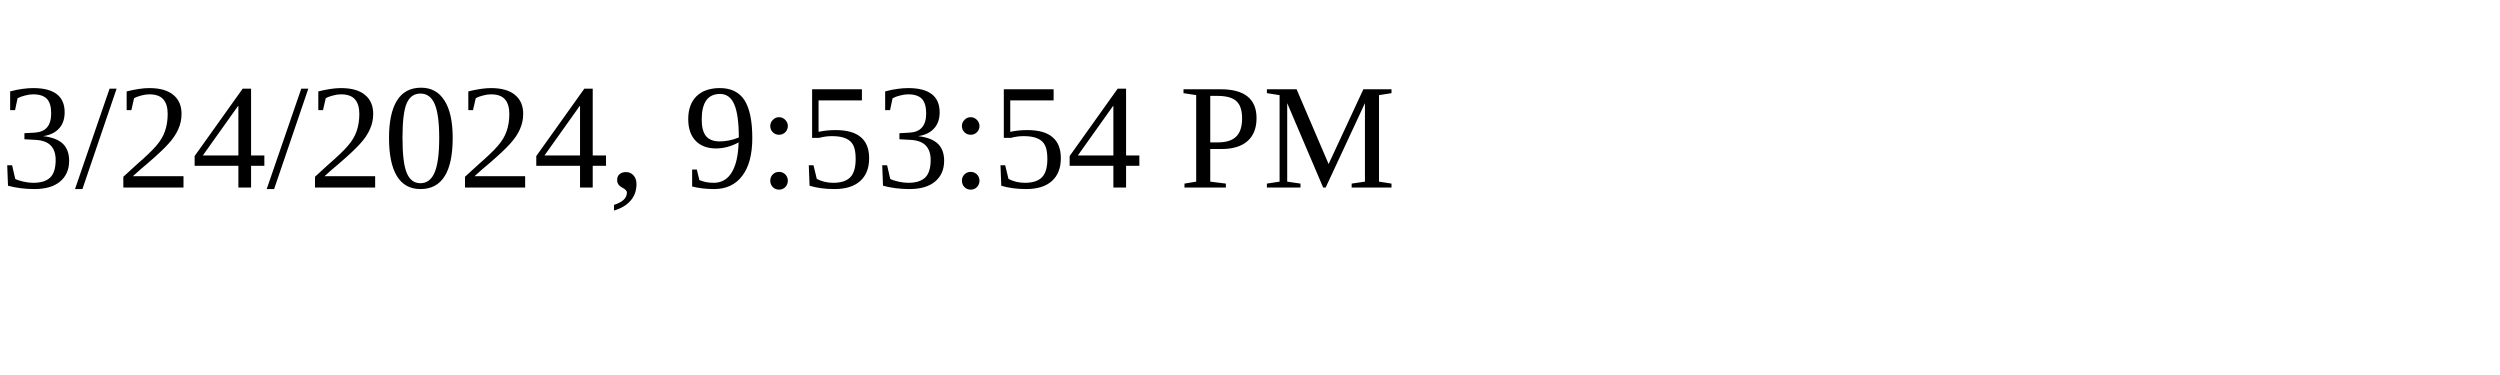
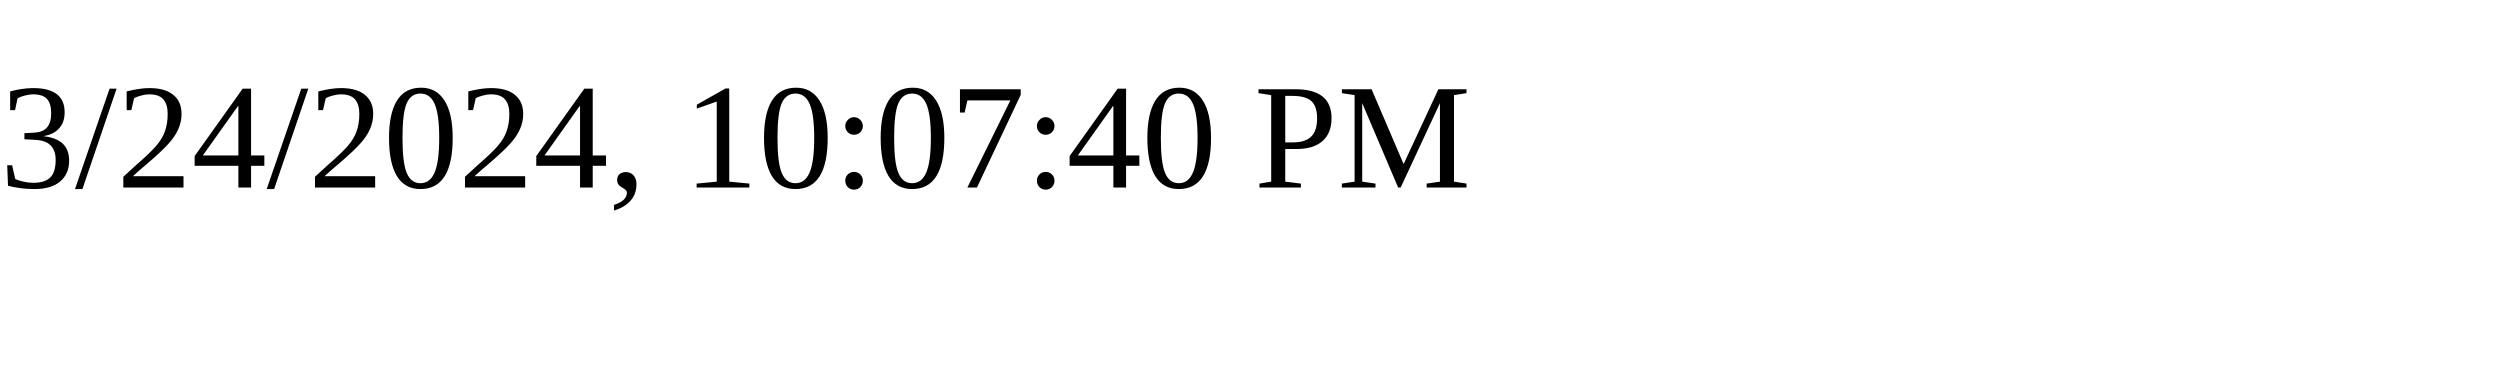
<svg xmlns="http://www.w3.org/2000/svg" height="30" width="200">
-   <text x="0" y="15">3/24/2024, 9:53:54 PM</text>
+   <text x="0" y="15">3/24/2024, 10:07:40 PM</text>
</svg>
